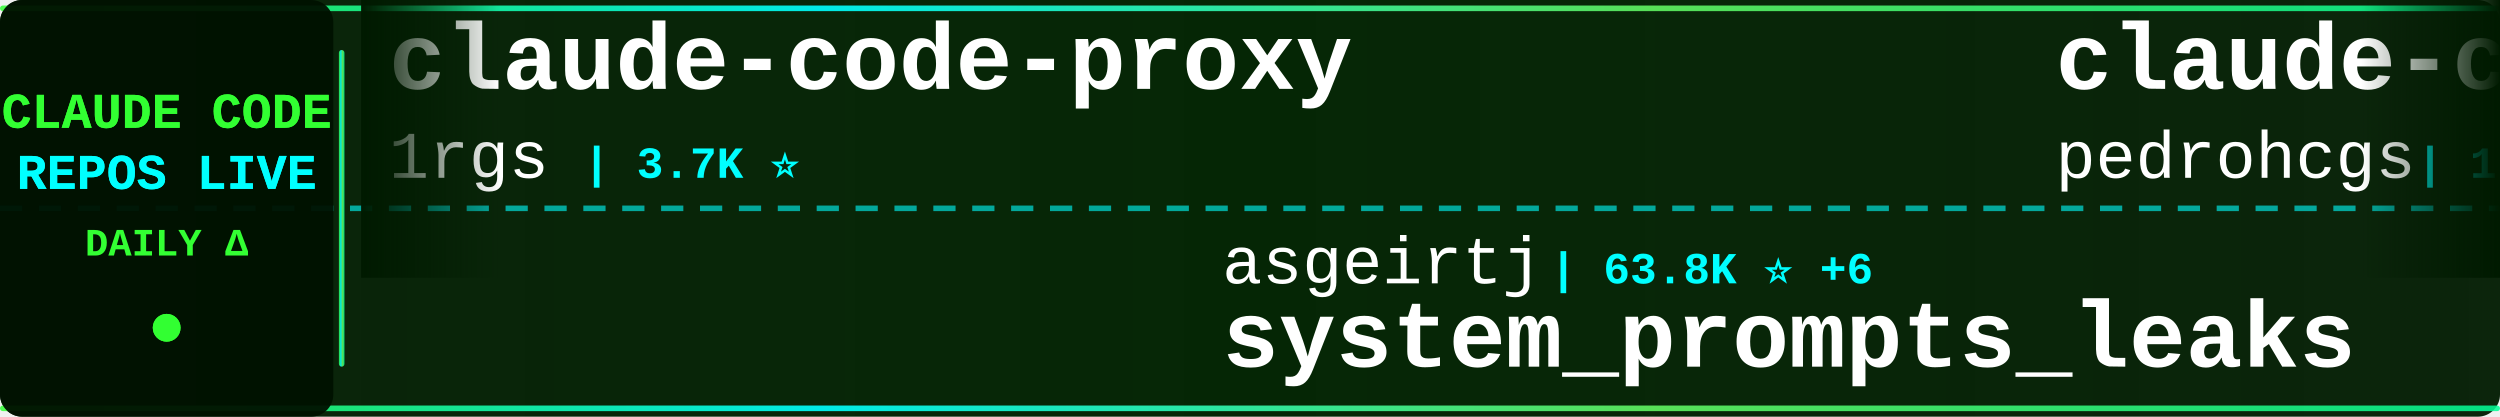
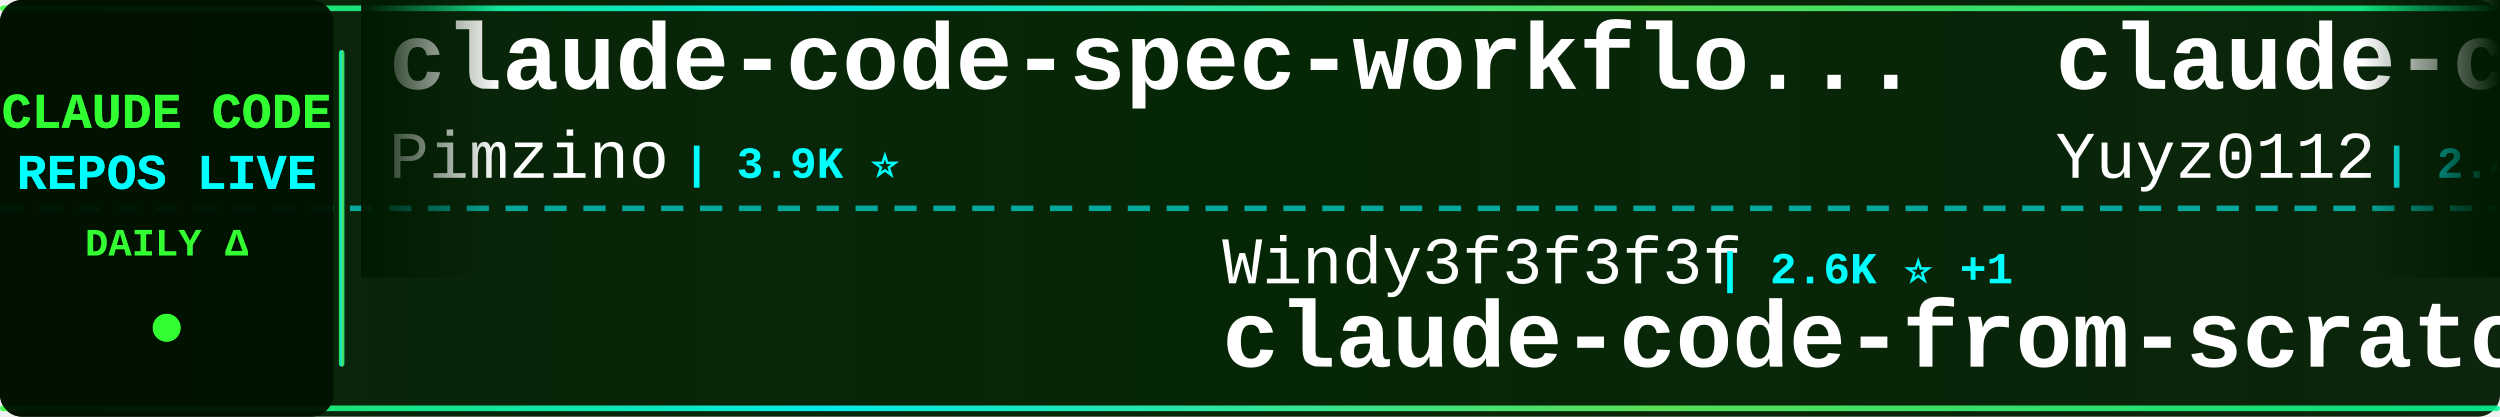
<svg xmlns="http://www.w3.org/2000/svg" width="900" height="150">
  <defs>
    <linearGradient id="tickerBg" x1="0%" y1="0%" x2="100%" y2="0%">
      <stop offset="0%" style="stop-color:#001a00;stop-opacity:0.95" />
      <stop offset="50%" style="stop-color:#002200;stop-opacity:0.98" />
      <stop offset="100%" style="stop-color:#001a00;stop-opacity:0.95" />
    </linearGradient>
    <linearGradient id="borderGrad" x1="0%" y1="0%" x2="100%" y2="0%">
      <stop offset="0%" style="stop-color:#33ff33;stop-opacity:0.85">
        <animate attributeName="stop-opacity" values="0.85;1;0.85" dur="2s" repeatCount="indefinite" />
      </stop>
      <stop offset="33%" style="stop-color:#00ffff;stop-opacity:0.9">
        <animate attributeName="stop-opacity" values="0.9;1;0.9" dur="2.2s" repeatCount="indefinite" />
      </stop>
      <stop offset="66%" style="stop-color:#66ff66;stop-opacity:0.85">
        <animate attributeName="stop-opacity" values="0.85;1;0.85" dur="1.8s" repeatCount="indefinite" />
      </stop>
      <stop offset="100%" style="stop-color:#00ff99;stop-opacity:0.85">
        <animate attributeName="stop-opacity" values="0.85;1;0.85" dur="2s" repeatCount="indefinite" />
      </stop>
    </linearGradient>
    <filter id="textGlow">
      <feGaussianBlur stdDeviation="0.1" result="coloredBlur" />
      <feMerge>
        <feMergeNode in="coloredBlur" />
        <feMergeNode in="SourceGraphic" />
      </feMerge>
    </filter>
    <filter id="metricGlow">
      <feGaussianBlur stdDeviation="0.2" result="coloredBlur" />
      <feMerge>
        <feMergeNode in="coloredBlur" />
        <feMergeNode in="SourceGraphic" />
      </feMerge>
    </filter>
    <linearGradient id="leftFade" x1="0%" y1="0%" x2="100%" y2="0%">
      <stop offset="0%" style="stop-color:#001a00;stop-opacity:1" />
      <stop offset="100%" style="stop-color:#001a00;stop-opacity:0" />
    </linearGradient>
    <linearGradient id="rightFade" x1="0%" y1="0%" x2="100%" y2="0%">
      <stop offset="0%" style="stop-color:#001a00;stop-opacity:0" />
      <stop offset="100%" style="stop-color:#001a00;stop-opacity:1" />
    </linearGradient>
  </defs>
  <rect width="900" height="150" fill="url(#tickerBg)" rx="8" />
  <rect x="0" y="2" width="900" height="2" fill="url(#borderGrad)" rx="1" />
  <rect x="0" y="146" width="900" height="2" fill="url(#borderGrad)" rx="1" />
  <line x1="0" y1="75" x2="900" y2="75" stroke="#00ffff" stroke-width="2" stroke-dasharray="8 6" opacity="0.6" />
  <rect x="0" y="0" width="120" height="150" fill="#001100" opacity="0.95" rx="8" />
  <text x="60" y="46" font-family="'Courier New', monospace" font-size="18" font-weight="bold" fill="#33ff33" text-anchor="middle" filter="url(#textGlow)">
    CLAUDE CODE
  </text>
  <text x="60" y="68" font-family="'Courier New', monospace" font-size="18" font-weight="bold" fill="#00ffff" text-anchor="middle" filter="url(#textGlow)">
    REPOS LIVE
  </text>
  <text x="60" y="92" font-family="'Courier New', monospace" font-size="14" font-weight="bold" fill="#33ff33" text-anchor="middle">
    DAILY Δ
  </text>
  <circle cx="60" cy="118" r="5" fill="#33ff33" filter="url(#metricGlow)">
    <animate attributeName="r" values="4;6;4" dur="1.5s" repeatCount="indefinite" />
    <animate attributeName="opacity" values="0.6;1;0.6" dur="1.5s" repeatCount="indefinite" />
  </circle>
  <rect x="122" y="18" width="2" height="114" fill="url(#borderGrad)" rx="1" />
  <clipPath id="tickerClip">
    <rect x="130" y="0" width="770" height="150" />
  </clipPath>
  <g clip-path="url(#tickerClip)">
    <g id="tickerItems">
      <animateTransform attributeName="transform" attributeType="XML" type="translate" from="0 0" to="-3000 0" dur="54s" repeatCount="indefinite" />
      <g transform="translate(0, 0)">
-         <text x="140" y="32" font-family="'Courier New', monospace" font-size="34" font-weight="bold" fill="#ffffff">claude-code-proxy</text>
-         <text x="140" y="64" font-family="'Courier New', monospace" font-size="24" font-weight="normal" fill="#ffffff" opacity="1.0">1rgs</text>
-         <text x="210" y="64" font-family="'Courier New', monospace" font-size="16" font-weight="bold" fill="#00ffff"> | 3.7K ⭐</text>
+         <text x="140" y="32" font-family="'Courier New', monospace" font-size="34" font-weight="bold" fill="#ffffff">claude-code-spec-workflo...</text>
+         <text x="140" y="64" font-family="'Courier New', monospace" font-size="24" font-weight="normal" fill="#ffffff" opacity="1.0">Pimzino</text>
+         <text x="246" y="64" font-family="'Courier New', monospace" font-size="16" font-weight="bold" fill="#00ffff"> | 3.9K ⭐</text>
      </g>
      <g transform="translate(300, 0)">
-         <text x="140" y="102" font-family="'Courier New', monospace" font-size="24" font-weight="normal" fill="#ffffff" opacity="1.0">asgeirtj</text>
-         <text x="258" y="102" font-family="'Courier New', monospace" font-size="16" font-weight="bold" fill="#00ffff"> | 63.8K ⭐ +6</text>
-         <text x="140" y="132" font-family="'Courier New', monospace" font-size="34" font-weight="bold" fill="#ffffff">system_prompts_leaks</text>
+         <text x="140" y="102" font-family="'Courier New', monospace" font-size="24" font-weight="normal" fill="#ffffff" opacity="1.0">Windy3f3f3f3f</text>
+         <text x="318" y="102" font-family="'Courier New', monospace" font-size="16" font-weight="bold" fill="#00ffff"> | 2.6K ⭐ +1</text>
+         <text x="140" y="132" font-family="'Courier New', monospace" font-size="34" font-weight="bold" fill="#ffffff">claude-code-from-scratch</text>
      </g>
      <g transform="translate(600, 0)">
-         <text x="140" y="32" font-family="'Courier New', monospace" font-size="34" font-weight="bold" fill="#ffffff">claude-code-my-workflow</text>
-         <text x="140" y="64" font-family="'Courier New', monospace" font-size="24" font-weight="normal" fill="#ffffff" opacity="1.0">pedrohcgs</text>
-         <text x="270" y="64" font-family="'Courier New', monospace" font-size="16" font-weight="bold" fill="#00ffff"> | 1.5K ⭐</text>
+         <text x="140" y="32" font-family="'Courier New', monospace" font-size="34" font-weight="bold" fill="#ffffff">claude-code-reverse</text>
+         <text x="140" y="64" font-family="'Courier New', monospace" font-size="24" font-weight="normal" fill="#ffffff" opacity="1.0">Yuyz0112</text>
+         <text x="258" y="64" font-family="'Courier New', monospace" font-size="16" font-weight="bold" fill="#00ffff"> | 2.4K ⭐</text>
      </g>
      <g transform="translate(900, 0)">
-         <text x="140" y="102" font-family="'Courier New', monospace" font-size="24" font-weight="normal" fill="#ffffff" opacity="1.0">RichardAtCT</text>
-         <text x="294" y="102" font-family="'Courier New', monospace" font-size="16" font-weight="bold" fill="#00ffff"> | 2.8K ⭐</text>
-         <text x="140" y="132" font-family="'Courier New', monospace" font-size="34" font-weight="bold" fill="#ffffff">claude-code-telegram</text>
+         <text x="140" y="102" font-family="'Courier New', monospace" font-size="24" font-weight="normal" fill="#ffffff" opacity="1.0">anthropics</text>
+         <text x="282" y="102" font-family="'Courier New', monospace" font-size="16" font-weight="bold" fill="#00ffff"> | 960 ⭐</text>
+         <text x="140" y="132" font-family="'Courier New', monospace" font-size="34" font-weight="bold" fill="#ffffff">claude-code-base-action</text>
      </g>
      <g transform="translate(1200, 0)">
-         <text x="140" y="32" font-family="'Courier New', monospace" font-size="34" font-weight="bold" fill="#ffffff">claude-code-cli</text>
-         <text x="140" y="64" font-family="'Courier New', monospace" font-size="24" font-weight="normal" fill="#ffffff" opacity="1.0">huangserva</text>
-         <text x="282" y="64" font-family="'Courier New', monospace" font-size="16" font-weight="bold" fill="#00ffff"> | 626 ⭐</text>
+         <text x="140" y="32" font-family="'Courier New', monospace" font-size="34" font-weight="bold" fill="#ffffff">claude-code-source-code-...</text>
+         <text x="140" y="64" font-family="'Courier New', monospace" font-size="24" font-weight="normal" fill="#ffffff" opacity="1.0">ghuntley</text>
+         <text x="258" y="64" font-family="'Courier New', monospace" font-size="16" font-weight="bold" fill="#00ffff"> | 990 ⭐</text>
      </g>
      <g transform="translate(1500, 0)">
-         <text x="140" y="102" font-family="'Courier New', monospace" font-size="24" font-weight="normal" fill="#ffffff" opacity="1.0">Chachamaru127</text>
-         <text x="318" y="102" font-family="'Courier New', monospace" font-size="16" font-weight="bold" fill="#00ffff"> | 3.1K ⭐</text>
-         <text x="140" y="132" font-family="'Courier New', monospace" font-size="34" font-weight="bold" fill="#ffffff">claude-code-harness</text>
+         <text x="140" y="102" font-family="'Courier New', monospace" font-size="24" font-weight="normal" fill="#ffffff" opacity="1.0">Piebald-AI</text>
+         <text x="282" y="102" font-family="'Courier New', monospace" font-size="16" font-weight="bold" fill="#00ffff"> | 12.5K ⭐ +2</text>
+         <text x="140" y="132" font-family="'Courier New', monospace" font-size="34" font-weight="bold" fill="#ffffff">claude-code-system-promp...</text>
      </g>
      <g transform="translate(1800, 0)">
-         <text x="140" y="32" font-family="'Courier New', monospace" font-size="34" font-weight="bold" fill="#ffffff">claude-code-prompts</text>
-         <text x="140" y="64" font-family="'Courier New', monospace" font-size="24" font-weight="normal" fill="#ffffff" opacity="1.0">repowise-dev</text>
-         <text x="306" y="64" font-family="'Courier New', monospace" font-size="16" font-weight="bold" fill="#00ffff"> | 1.2K ⭐</text>
+         <text x="140" y="32" font-family="'Courier New', monospace" font-size="34" font-weight="bold" fill="#ffffff">awesome-claude-code-suba...</text>
+         <text x="140" y="64" font-family="'Courier New', monospace" font-size="24" font-weight="normal" fill="#ffffff" opacity="1.0">VoltAgent</text>
+         <text x="270" y="64" font-family="'Courier New', monospace" font-size="16" font-weight="bold" fill="#00ffff"> | 24.7K ⭐ +6</text>
      </g>
      <g transform="translate(2100, 0)">
-         <text x="140" y="102" font-family="'Courier New', monospace" font-size="24" font-weight="normal" fill="#ffffff" opacity="1.0">nicedreamzapp</text>
-         <text x="318" y="102" font-family="'Courier New', monospace" font-size="16" font-weight="bold" fill="#00ffff"> | 3.2K ⭐ +1</text>
-         <text x="140" y="132" font-family="'Courier New', monospace" font-size="34" font-weight="bold" fill="#ffffff">claude-code-local</text>
+         <text x="140" y="102" font-family="'Courier New', monospace" font-size="24" font-weight="normal" fill="#ffffff" opacity="1.0">andrew-kramer-inno</text>
+         <text x="378" y="102" font-family="'Courier New', monospace" font-size="16" font-weight="bold" fill="#00ffff"> | 594 ⭐</text>
+         <text x="140" y="132" font-family="'Courier New', monospace" font-size="34" font-weight="bold" fill="#ffffff">claude-code-source-build</text>
      </g>
      <g transform="translate(2400, 0)">
-         <text x="140" y="32" font-family="'Courier New', monospace" font-size="34" font-weight="bold" fill="#ffffff">claude_code_src</text>
-         <text x="140" y="64" font-family="'Courier New', monospace" font-size="24" font-weight="normal" fill="#ffffff" opacity="1.0">ponponon</text>
-         <text x="258" y="64" font-family="'Courier New', monospace" font-size="16" font-weight="bold" fill="#00ffff"> | 2.3K ⭐</text>
+         <text x="140" y="32" font-family="'Courier New', monospace" font-size="34" font-weight="bold" fill="#ffffff">claude-code-guide</text>
+         <text x="140" y="64" font-family="'Courier New', monospace" font-size="24" font-weight="normal" fill="#ffffff" opacity="1.0">Cranot</text>
+         <text x="234" y="64" font-family="'Courier New', monospace" font-size="16" font-weight="bold" fill="#00ffff"> | 2.9K ⭐</text>
      </g>
      <g transform="translate(2700, 0)">
-         <text x="140" y="102" font-family="'Courier New', monospace" font-size="24" font-weight="normal" fill="#ffffff" opacity="1.0">kodu-ai</text>
-         <text x="246" y="102" font-family="'Courier New', monospace" font-size="16" font-weight="bold" fill="#00ffff"> | 5.2K ⭐</text>
-         <text x="140" y="132" font-family="'Courier New', monospace" font-size="34" font-weight="bold" fill="#ffffff">claude-coder</text>
+         <text x="140" y="102" font-family="'Courier New', monospace" font-size="24" font-weight="normal" fill="#ffffff" opacity="1.0">feiskyer</text>
+         <text x="258" y="102" font-family="'Courier New', monospace" font-size="16" font-weight="bold" fill="#00ffff"> | 1.6K ⭐</text>
+         <text x="140" y="132" font-family="'Courier New', monospace" font-size="34" font-weight="bold" fill="#ffffff">claude-code-settings</text>
      </g>
      <g transform="translate(3000, 0)">
-         <text x="140" y="32" font-family="'Courier New', monospace" font-size="34" font-weight="bold" fill="#ffffff">claude-code-proxy</text>
-         <text x="140" y="64" font-family="'Courier New', monospace" font-size="24" font-weight="normal" fill="#ffffff" opacity="1.0">1rgs</text>
-         <text x="210" y="64" font-family="'Courier New', monospace" font-size="16" font-weight="bold" fill="#00ffff"> | 3.7K ⭐</text>
+         <text x="140" y="32" font-family="'Courier New', monospace" font-size="34" font-weight="bold" fill="#ffffff">claude-code-spec-workflo...</text>
+         <text x="140" y="64" font-family="'Courier New', monospace" font-size="24" font-weight="normal" fill="#ffffff" opacity="1.0">Pimzino</text>
+         <text x="246" y="64" font-family="'Courier New', monospace" font-size="16" font-weight="bold" fill="#00ffff"> | 3.9K ⭐</text>
      </g>
      <g transform="translate(3300, 0)">
-         <text x="140" y="102" font-family="'Courier New', monospace" font-size="24" font-weight="normal" fill="#ffffff" opacity="1.0">asgeirtj</text>
-         <text x="258" y="102" font-family="'Courier New', monospace" font-size="16" font-weight="bold" fill="#00ffff"> | 63.8K ⭐ +6</text>
-         <text x="140" y="132" font-family="'Courier New', monospace" font-size="34" font-weight="bold" fill="#ffffff">system_prompts_leaks</text>
+         <text x="140" y="102" font-family="'Courier New', monospace" font-size="24" font-weight="normal" fill="#ffffff" opacity="1.0">Windy3f3f3f3f</text>
+         <text x="318" y="102" font-family="'Courier New', monospace" font-size="16" font-weight="bold" fill="#00ffff"> | 2.6K ⭐ +1</text>
+         <text x="140" y="132" font-family="'Courier New', monospace" font-size="34" font-weight="bold" fill="#ffffff">claude-code-from-scratch</text>
      </g>
      <g transform="translate(3600, 0)">
-         <text x="140" y="32" font-family="'Courier New', monospace" font-size="34" font-weight="bold" fill="#ffffff">claude-code-my-workflow</text>
-         <text x="140" y="64" font-family="'Courier New', monospace" font-size="24" font-weight="normal" fill="#ffffff" opacity="1.0">pedrohcgs</text>
-         <text x="270" y="64" font-family="'Courier New', monospace" font-size="16" font-weight="bold" fill="#00ffff"> | 1.5K ⭐</text>
+         <text x="140" y="32" font-family="'Courier New', monospace" font-size="34" font-weight="bold" fill="#ffffff">claude-code-reverse</text>
+         <text x="140" y="64" font-family="'Courier New', monospace" font-size="24" font-weight="normal" fill="#ffffff" opacity="1.0">Yuyz0112</text>
+         <text x="258" y="64" font-family="'Courier New', monospace" font-size="16" font-weight="bold" fill="#00ffff"> | 2.4K ⭐</text>
      </g>
      <g transform="translate(3900, 0)">
-         <text x="140" y="102" font-family="'Courier New', monospace" font-size="24" font-weight="normal" fill="#ffffff" opacity="1.0">RichardAtCT</text>
-         <text x="294" y="102" font-family="'Courier New', monospace" font-size="16" font-weight="bold" fill="#00ffff"> | 2.8K ⭐</text>
-         <text x="140" y="132" font-family="'Courier New', monospace" font-size="34" font-weight="bold" fill="#ffffff">claude-code-telegram</text>
+         <text x="140" y="102" font-family="'Courier New', monospace" font-size="24" font-weight="normal" fill="#ffffff" opacity="1.0">anthropics</text>
+         <text x="282" y="102" font-family="'Courier New', monospace" font-size="16" font-weight="bold" fill="#00ffff"> | 960 ⭐</text>
+         <text x="140" y="132" font-family="'Courier New', monospace" font-size="34" font-weight="bold" fill="#ffffff">claude-code-base-action</text>
      </g>
    </g>
  </g>
  <rect x="130" y="0" width="50" height="100" fill="url(#leftFade)" />
  <rect x="850" y="0" width="50" height="100" fill="url(#rightFade)" />
</svg>
